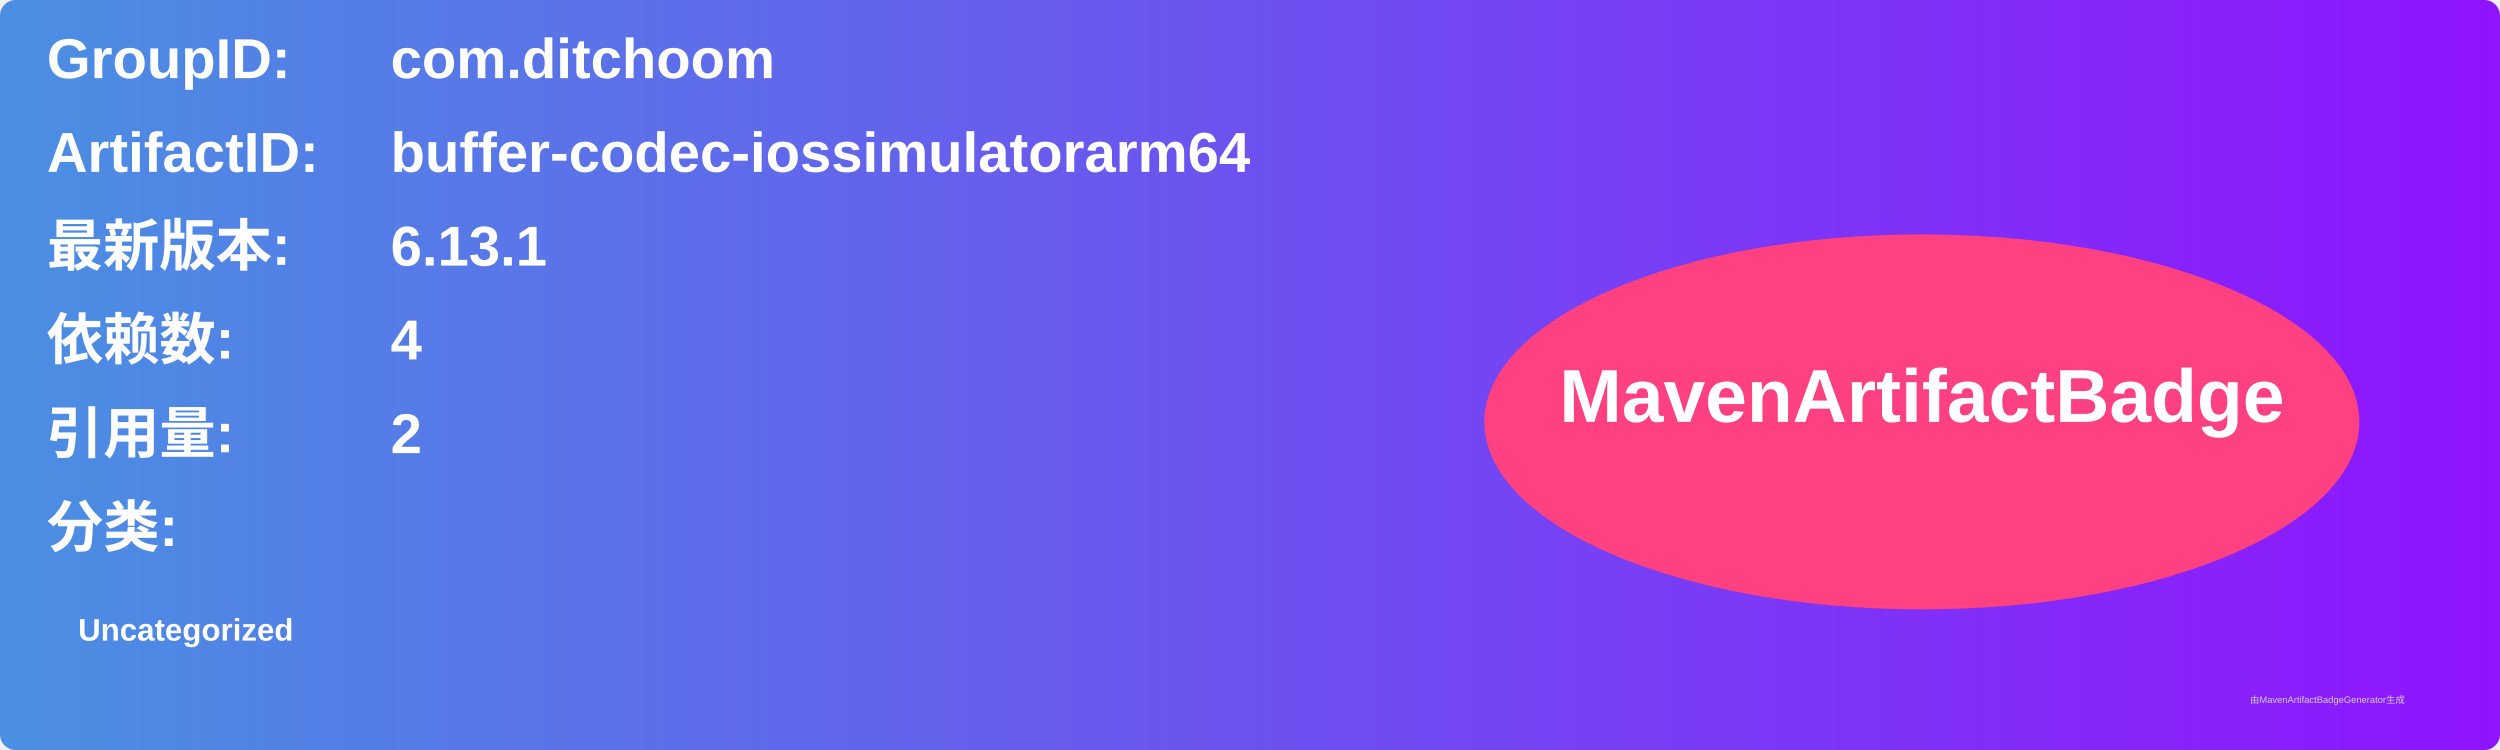
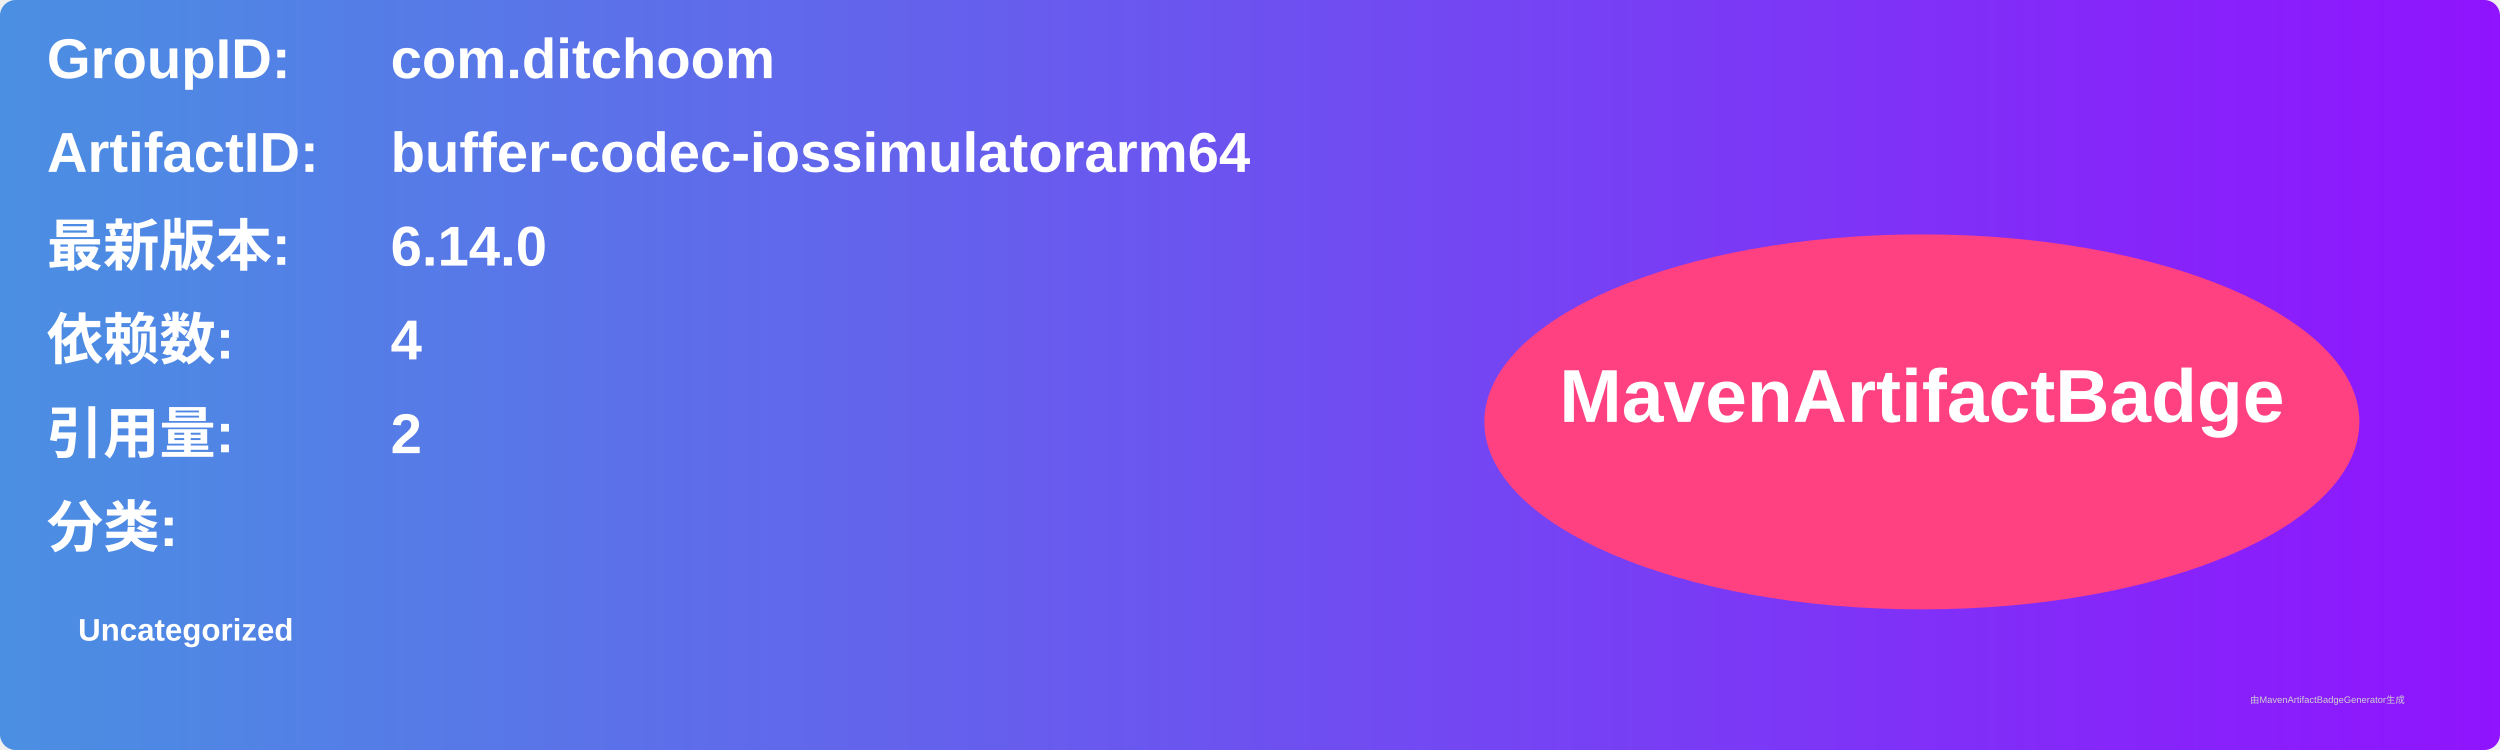
<svg xmlns="http://www.w3.org/2000/svg" width="800" height="240" viewBox="0 0 800 240">
  <linearGradient id="grad" x1="0%" y1="0%" x2="100%" y2="0%">
    <stop offset="0%" stop-color="#4a90e2" />
    <stop offset="100%" stop-color="#9013fe" />
  </linearGradient>
  <rect width="100%" height="100%" rx="5" ry="5" fill="url(#grad)" />
  <g transform="translate(15, 15)">
    <text x="0" y="10" font-family="Arial" font-size="18" fill="white" font-weight="bold" width="260">GroupID:</text>
    <text x="110" y="10" font-family="Arial" font-size="18" fill="white" font-weight="bold" width="460">com.ditchoom</text>
    <text x="0" y="40" font-family="Arial" font-size="18" fill="white" font-weight="bold" width="260">ArtifactID:</text>
    <text x="110" y="40" font-family="Arial" font-size="18" fill="white" font-weight="bold" width="460">buffer-codec-iossimulatorarm64</text>
    <text x="0" y="70" font-family="Arial" font-size="18" fill="white" font-weight="bold">最新版本:</text>
    <text x="110" y="70" font-family="Arial" font-size="18" fill="white" font-weight="bold">
-       <tspan font-weight="bold">6.13.1</tspan>
+       <tspan font-weight="bold">6.14.0</tspan>
    </text>
    <text x="0" y="100" font-family="Arial" font-size="18" fill="white" font-weight="bold">依赖数: </text>
    <text x="110" y="100" font-family="Arial" font-size="18" fill="white">
      <tspan font-weight="bold">4</tspan>
    </text>
    <text x="0" y="130" font-family="Arial" font-size="18" fill="white" font-weight="bold">引用量: </text>
    <text x="110" y="130" font-family="Arial" font-size="18" fill="white">
      <tspan font-weight="bold">2</tspan>
    </text>
    <text x="0" y="160" font-family="Arial" font-size="18" fill="white" font-weight="bold">分类:</text>
    <text x="10" y="190" font-family="Arial" font-size="10" fill="white">
      <tspan font-weight="bold">Uncategorized</tspan>
    </text>
    <ellipse cx="600" cy="120" rx="140" ry="60" fill="#ff4081" />
    <text x="600" y="120" text-anchor="middle" font-family="Arial" font-size="24" fill="white" font-weight="bold">MavenArtifactBadge</text>
  </g>
  <text x="720" y="225" font-family="Arial" font-size="3" fill="#d0d0d0">由MavenArtifactBadgeGenerator生成</text>
</svg>
